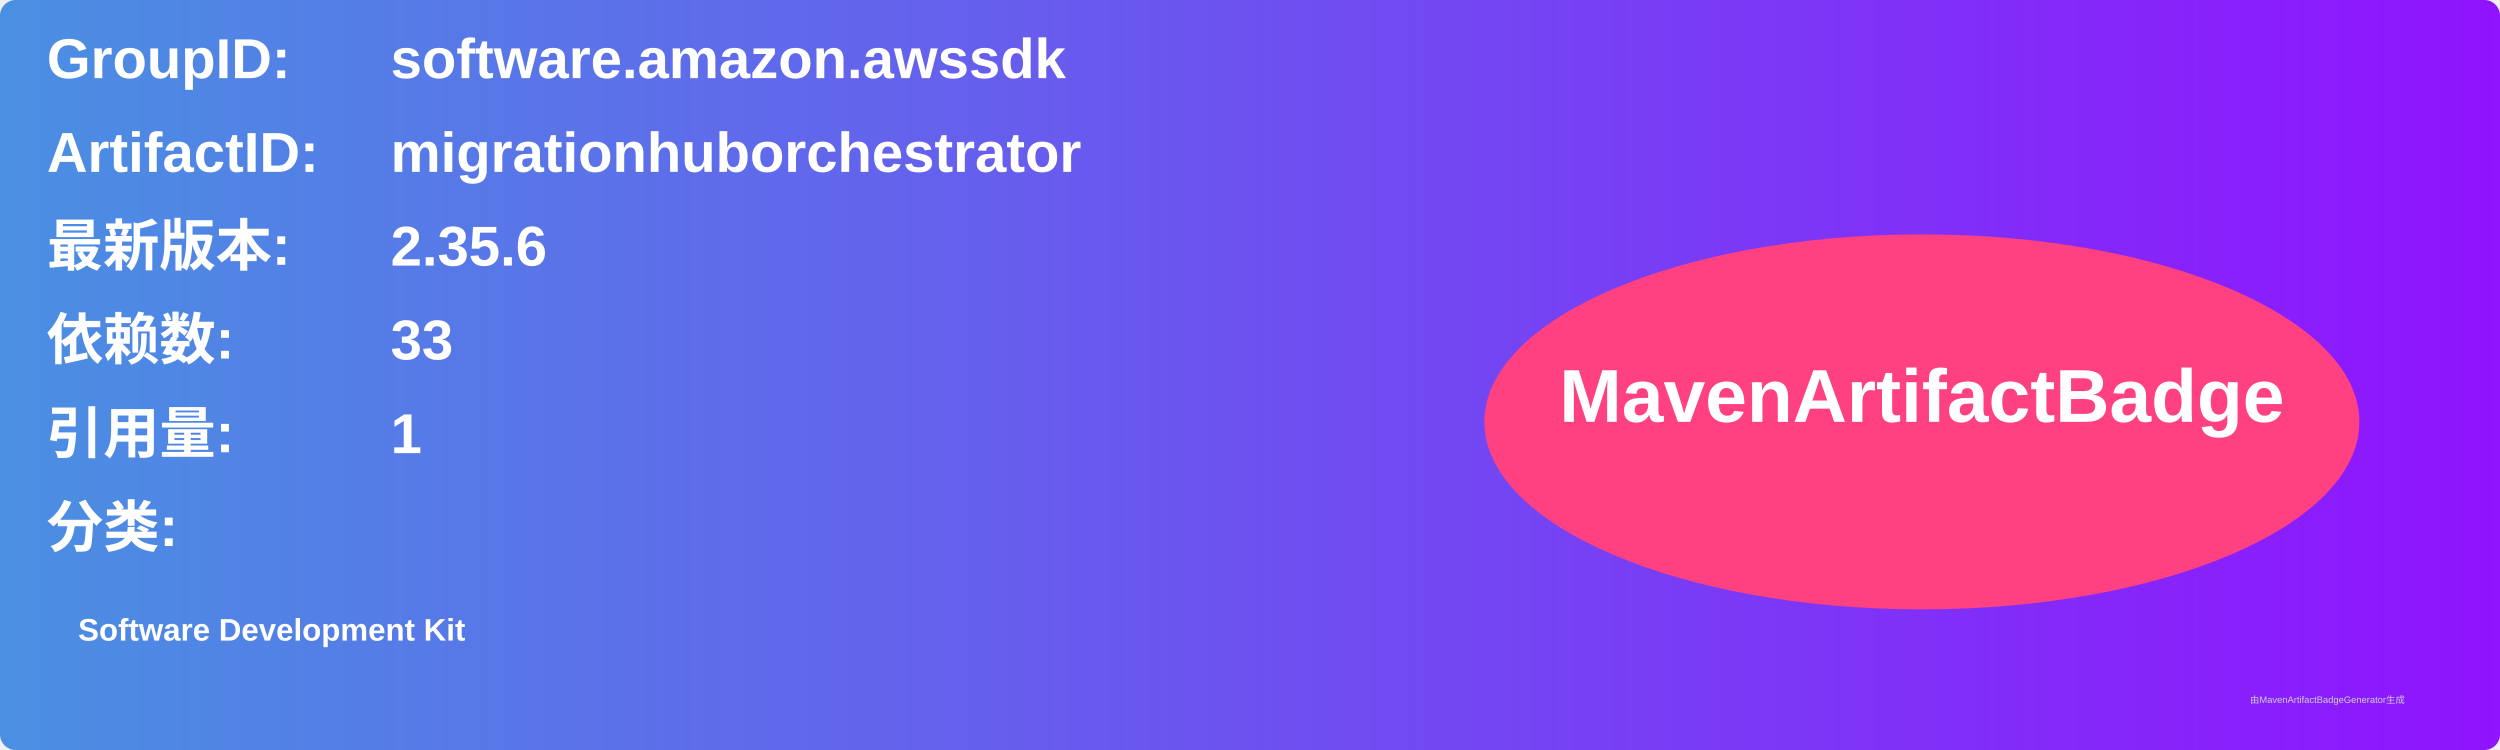
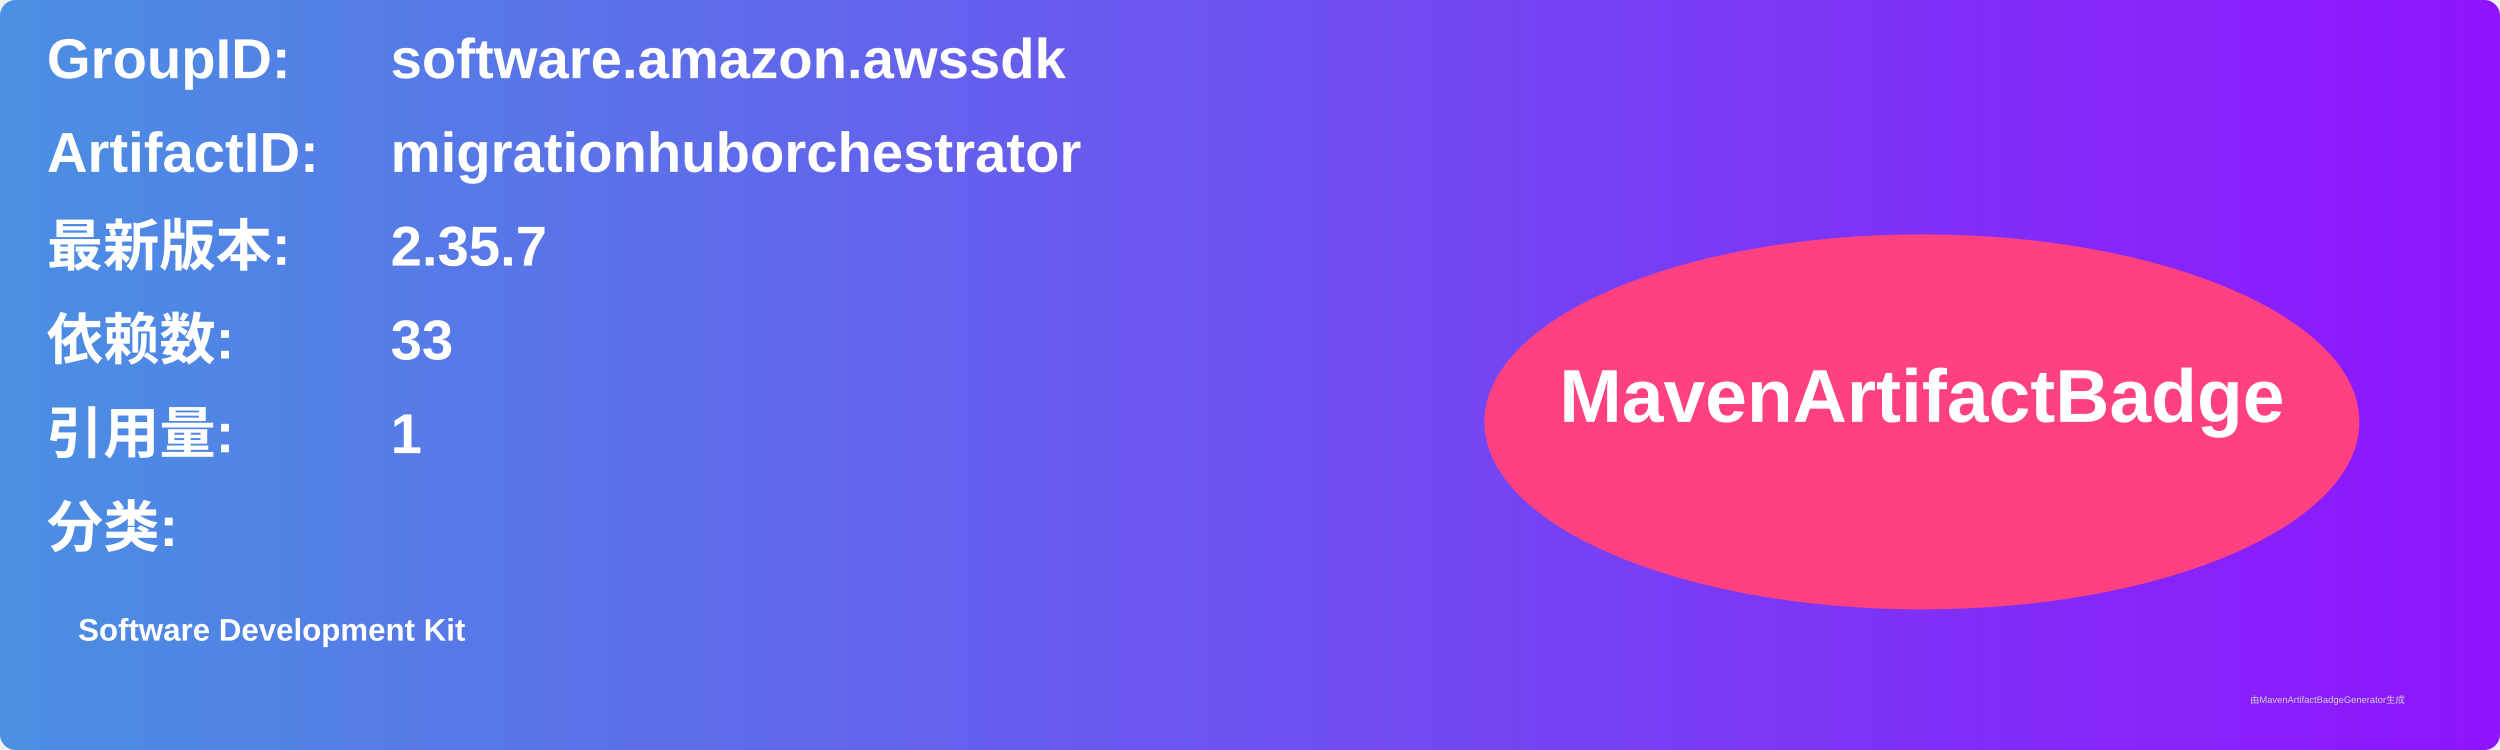
<svg xmlns="http://www.w3.org/2000/svg" width="800" height="240" viewBox="0 0 800 240">
  <linearGradient id="grad" x1="0%" y1="0%" x2="100%" y2="0%">
    <stop offset="0%" stop-color="#4a90e2" />
    <stop offset="100%" stop-color="#9013fe" />
  </linearGradient>
  <rect width="100%" height="100%" rx="5" ry="5" fill="url(#grad)" />
  <g transform="translate(15, 15)">
    <text x="0" y="10" font-family="Arial" font-size="18" fill="white" font-weight="bold" width="260">GroupID:</text>
    <text x="110" y="10" font-family="Arial" font-size="18" fill="white" font-weight="bold" width="460">software.amazon.awssdk</text>
    <text x="0" y="40" font-family="Arial" font-size="18" fill="white" font-weight="bold" width="260">ArtifactID:</text>
    <text x="110" y="40" font-family="Arial" font-size="18" fill="white" font-weight="bold" width="460">migrationhuborchestrator</text>
    <text x="0" y="70" font-family="Arial" font-size="18" fill="white" font-weight="bold">最新版本:</text>
    <text x="110" y="70" font-family="Arial" font-size="18" fill="white" font-weight="bold">
-       <tspan font-weight="bold">2.35.6</tspan>
+       <tspan font-weight="bold">2.35.7</tspan>
    </text>
    <text x="0" y="100" font-family="Arial" font-size="18" fill="white" font-weight="bold">依赖数: </text>
    <text x="110" y="100" font-family="Arial" font-size="18" fill="white">
      <tspan font-weight="bold">33</tspan>
    </text>
    <text x="0" y="130" font-family="Arial" font-size="18" fill="white" font-weight="bold">引用量: </text>
    <text x="110" y="130" font-family="Arial" font-size="18" fill="white">
      <tspan font-weight="bold">1</tspan>
    </text>
    <text x="0" y="160" font-family="Arial" font-size="18" fill="white" font-weight="bold">分类:</text>
    <text x="10" y="190" font-family="Arial" font-size="10" fill="white">
      <tspan font-weight="bold">Software Development Kit</tspan>
    </text>
    <ellipse cx="600" cy="120" rx="140" ry="60" fill="#ff4081" />
    <text x="600" y="120" text-anchor="middle" font-family="Arial" font-size="24" fill="white" font-weight="bold">MavenArtifactBadge</text>
  </g>
  <text x="720" y="225" font-family="Arial" font-size="3" fill="#d0d0d0">由MavenArtifactBadgeGenerator生成</text>
</svg>
